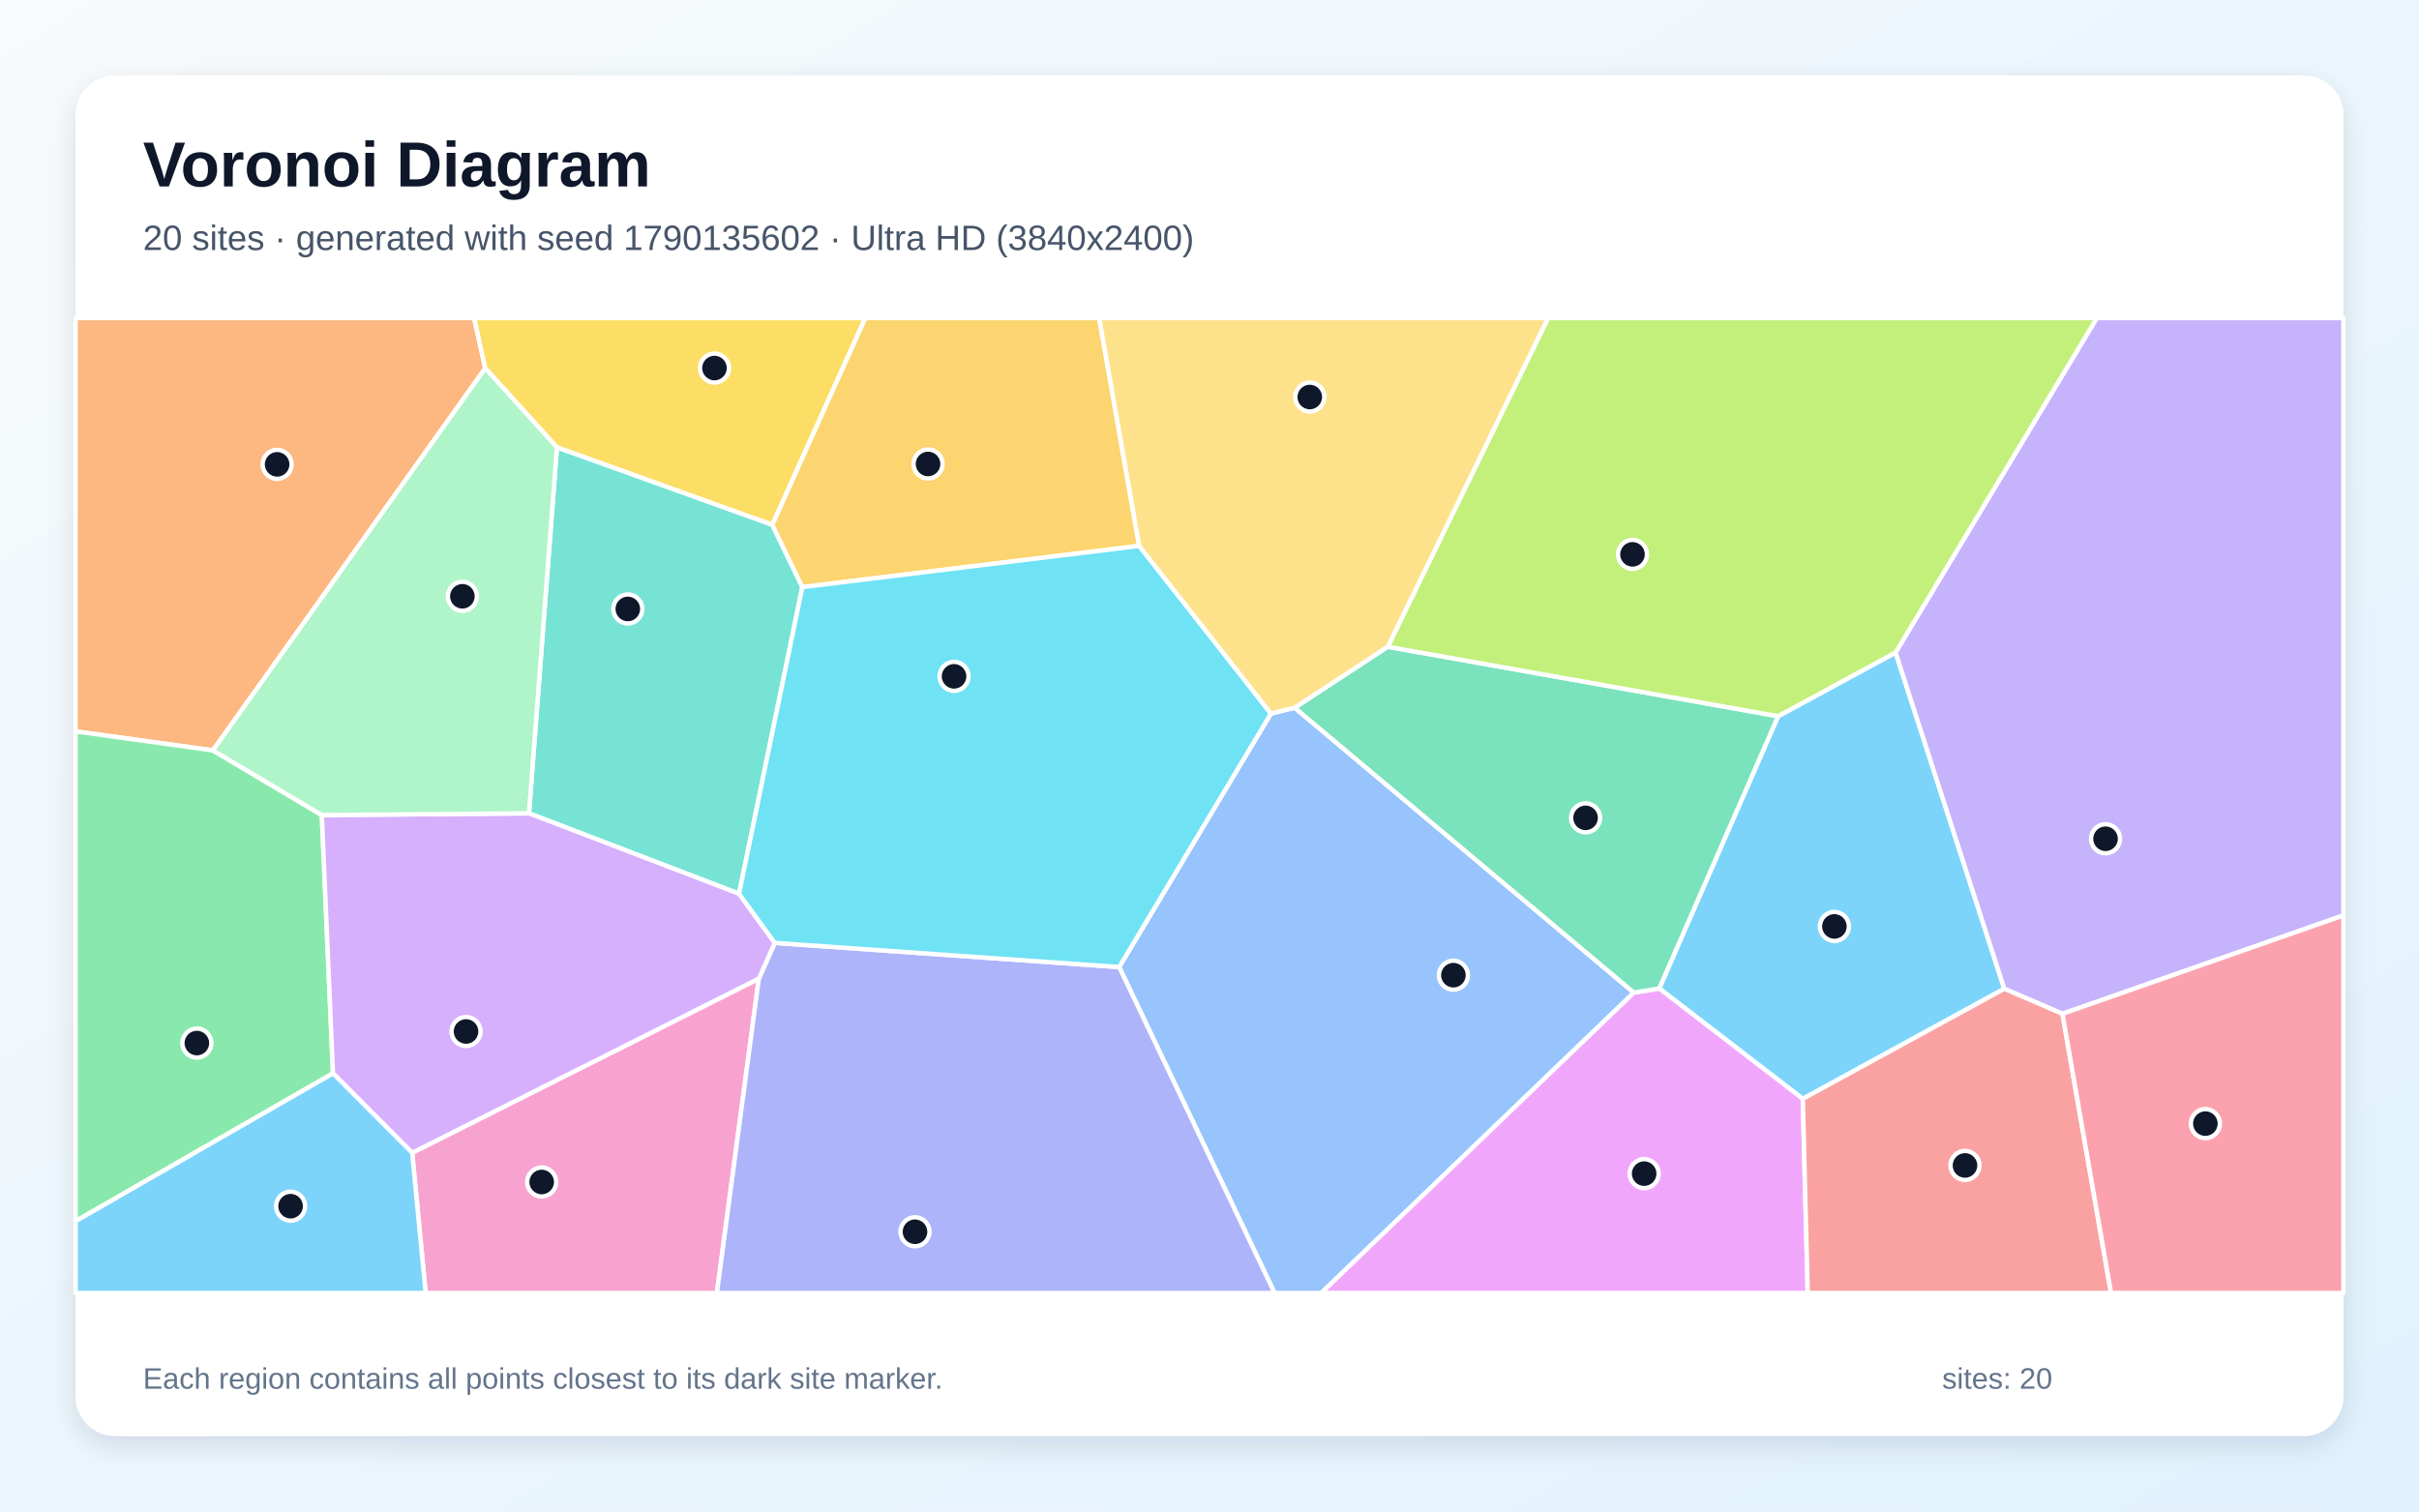
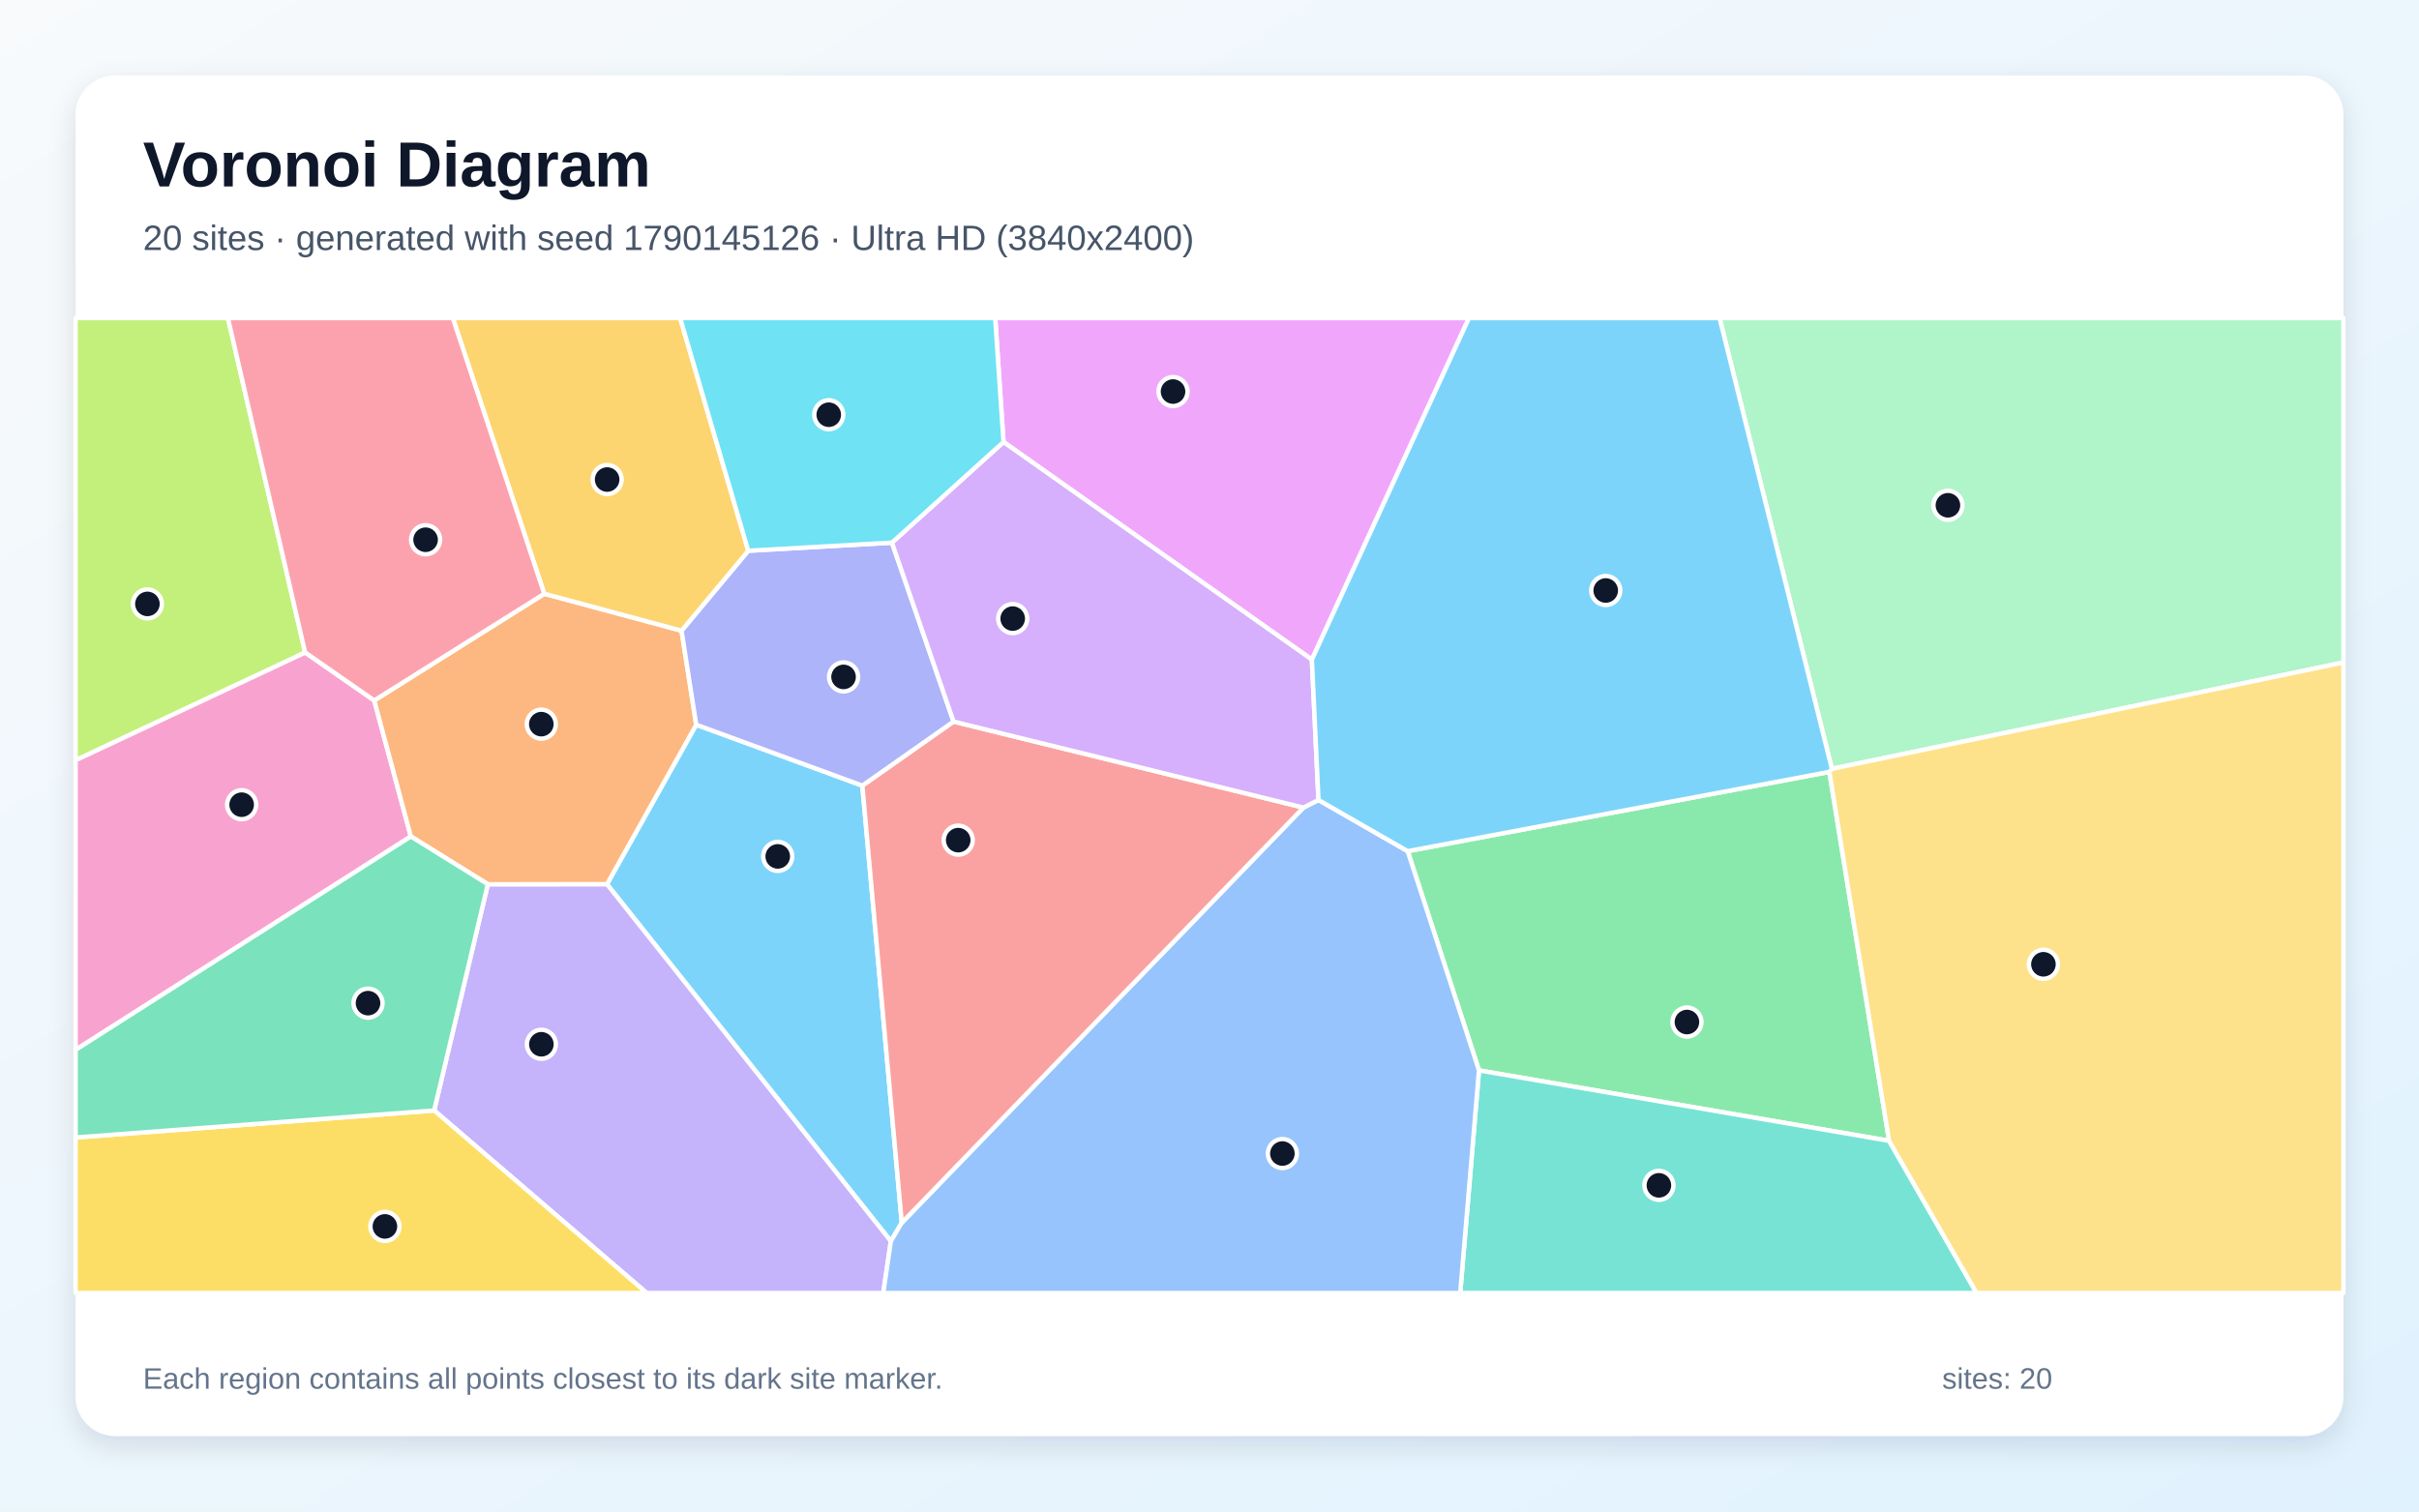
<svg xmlns="http://www.w3.org/2000/svg" width="3840" height="2400" viewBox="0 0 3840 2400" role="img" aria-labelledby="title description">
  <defs>
    <linearGradient id="background" x1="0" y1="0" x2="1" y2="1">
      <stop stop-color="#F8FAFC" />
      <stop offset="1" stop-color="#E0F2FE" />
    </linearGradient>
    <filter id="shadow" x="-5%" y="-5%" width="110%" height="110%">
      <feDropShadow dx="0" dy="15" stdDeviation="22" flood-color="#0F172A" flood-opacity=".12" />
    </filter>
  </defs>
  <rect width="3840" height="2400" fill="url(#background)" />
  <rect x="120" y="120" width="3600" height="2160" rx="63" fill="#FFFFFF" filter="url(#shadow)" />
  <g font-family="Arial, sans-serif">
    <text x="227" y="296" font-size="101" font-weight="700" fill="#0F172A">Voronoi Diagram</text>
-     <text x="227" y="397" font-size="56" fill="#475569">20 sites · generated with seed 1790135602 · Ultra HD (3840x2400)</text>
+     <text x="227" y="397" font-size="56" fill="#475569">20 sites · generated with seed 1790145126 · Ultra HD (3840x2400)</text>
  </g>
  <g stroke="#FFFFFF" stroke-width="7" stroke-linejoin="round">
-     <polygon points="2861.8,1744.8 2633.9,1569.5 2822.6,1137.2 3009.1,1036.0 3181.7,1570.0" fill="#38BDF8" fill-opacity="0.65" />
-     <polygon points="3274.0,1609.7 3181.7,1570.0 3009.1,1036.0 3328.5,505.0 3720.0,505.0 3720.0,1453.5" fill="#A78BFA" fill-opacity="0.65" />
-     <polygon points="654.3,1830.4 1204.6,1553.8 1138.0,2053.0 675.7,2053.0" fill="#F472B6" fill-opacity="0.65" />
-     <polygon points="770.3,584.7 338.0,1191.5 120.0,1161.3 120.0,505.0 752.7,505.0" fill="#FB923C" fill-opacity="0.65" />
-     <polygon points="1226.0,833.4 884.1,710.4 770.3,584.7 752.7,505.0 1373.6,505.0" fill="#FACC15" fill-opacity="0.65" />
-     <polygon points="120.0,1939.0 120.0,1161.3 338.0,1191.5 510.9,1294.2 528.6,1704.3" fill="#4ADE80" fill-opacity="0.65" />
-     <polygon points="1273.7,932.2 1173.2,1419.1 839.7,1291.4 884.1,710.4 1226.0,833.4" fill="#2DD4BF" fill-opacity="0.65" />
-     <polygon points="1776.6,1535.5 2017.5,1133.0 2055.2,1123.7 2593.7,1576.1 2097.4,2053.0 2023.3,2053.0" fill="#60A5FA" fill-opacity="0.65" />
-     <polygon points="2593.7,1576.1 2633.9,1569.5 2861.8,1744.8 2869.7,2053.0 2097.4,2053.0" fill="#E879F9" fill-opacity="0.65" />
-     <polygon points="2593.7,1576.1 2055.2,1123.7 2202.9,1026.9 2822.6,1137.2 2633.9,1569.5" fill="#34D399" fill-opacity="0.65" />
-     <polygon points="2861.8,1744.8 3181.7,1570.0 3274.0,1609.7 3351.1,2053.0 2869.7,2053.0" fill="#F87171" fill-opacity="0.65" />
-     <polygon points="1204.6,1553.8 1229.9,1497.1 1776.6,1535.5 2023.3,2053.0 1138.0,2053.0" fill="#818CF8" fill-opacity="0.65" />
-     <polygon points="1808.4,866.8 1273.7,932.2 1226.0,833.4 1373.6,505.0 1744.9,505.0" fill="#FBBF24" fill-opacity="0.65" />
-     <polygon points="2202.9,1026.9 2457.4,505.0 3328.5,505.0 3009.1,1036.0 2822.6,1137.2" fill="#A3E635" fill-opacity="0.65" />
-     <polygon points="528.6,1704.3 510.9,1294.2 839.7,1291.4 1173.2,1419.1 1229.9,1497.1 1204.6,1553.8 654.3,1830.4" fill="#C084FC" fill-opacity="0.65" />
-     <polygon points="3274.0,1609.7 3720.0,1453.5 3720.0,2053.0 3351.1,2053.0" fill="#FB7185" fill-opacity="0.65" />
-     <polygon points="1808.4,866.8 2017.5,1133.0 1776.6,1535.5 1229.9,1497.1 1173.2,1419.1 1273.7,932.2" fill="#22D3EE" fill-opacity="0.65" />
-     <polygon points="884.1,710.4 839.7,1291.4 510.9,1294.2 338.0,1191.5 770.3,584.7" fill="#86EFAC" fill-opacity="0.65" />
-     <polygon points="2202.9,1026.9 2055.2,1123.7 2017.5,1133.0 1808.4,866.8 1744.9,505.0 2457.4,505.0" fill="#FCD34D" fill-opacity="0.65" />
-     <polygon points="120.0,1939.0 528.6,1704.3 654.3,1830.4 675.7,2053.0 120.0,2053.0" fill="#38BDF8" fill-opacity="0.65" />
+     <polygon points="1368.9,1247.4 1431.5,1941.5 1414.2,1970.8 963.5,1403.9 1105.2,1150.7" fill="#38BDF8" fill-opacity="0.65" />
+     <polygon points="689.2,1763.2 774.4,1404.0 963.5,1403.9 1414.2,1970.8 1402.1,2053.0 1026.6,2053.0" fill="#A78BFA" fill-opacity="0.65" />
+     <polygon points="120.0,1667.0 120.0,1206.9 484.3,1035.9 594.1,1112.2 652.2,1328.1" fill="#F472B6" fill-opacity="0.65" />
+     <polygon points="774.4,1404.0 652.2,1328.1 594.1,1112.2 864.0,942.8 1081.9,1001.4 1105.2,1150.7 963.5,1403.9" fill="#FB923C" fill-opacity="0.65" />
+     <polygon points="120.0,1806.1 689.2,1763.2 1026.6,2053.0 120.0,2053.0" fill="#FACC15" fill-opacity="0.65" />
+     <polygon points="2904.0,1225.6 2998.8,1811.4 2347.8,1699.6 2234.6,1351.5" fill="#4ADE80" fill-opacity="0.65" />
+     <polygon points="2347.8,1699.6 2998.8,1811.4 3137.7,2053.0 2318.0,2053.0" fill="#2DD4BF" fill-opacity="0.65" />
+     <polygon points="1414.2,1970.8 1431.5,1941.5 2069.1,1282.3 2093.0,1270.2 2234.6,1351.5 2347.8,1699.6 2318.0,2053.0 1402.1,2053.0" fill="#60A5FA" fill-opacity="0.65" />
+     <polygon points="2082.5,1047.3 1593.0,701.8 1579.8,505.0 2331.9,505.0" fill="#E879F9" fill-opacity="0.65" />
+     <polygon points="120.0,1806.1 120.0,1667.0 652.2,1328.1 774.4,1404.0 689.2,1763.2" fill="#34D399" fill-opacity="0.65" />
+     <polygon points="1513.7,1145.7 2069.1,1282.3 1431.5,1941.5 1368.9,1247.4" fill="#F87171" fill-opacity="0.65" />
+     <polygon points="1187.8,874.5 1415.9,861.6 1513.7,1145.7 1368.9,1247.4 1105.2,1150.7 1081.9,1001.4" fill="#818CF8" fill-opacity="0.65" />
+     <polygon points="1187.8,874.5 1081.9,1001.4 864.0,942.8 718.8,505.0 1079.7,505.0" fill="#FBBF24" fill-opacity="0.65" />
+     <polygon points="484.3,1035.9 120.0,1206.9 120.0,505.0 361.8,505.0" fill="#A3E635" fill-opacity="0.65" />
+     <polygon points="1593.0,701.8 2082.5,1047.3 2093.0,1270.2 2069.1,1282.3 1513.7,1145.7 1415.9,861.6" fill="#C084FC" fill-opacity="0.65" />
+     <polygon points="864.0,942.8 594.1,1112.2 484.3,1035.9 361.8,505.0 718.8,505.0" fill="#FB7185" fill-opacity="0.65" />
+     <polygon points="1593.0,701.8 1415.9,861.6 1187.8,874.5 1079.7,505.0 1579.8,505.0" fill="#22D3EE" fill-opacity="0.65" />
+     <polygon points="2908.0,1220.8 2729.7,505.0 3720.0,505.0 3720.0,1051.9" fill="#86EFAC" fill-opacity="0.65" />
+     <polygon points="2998.8,1811.4 2904.0,1225.6 2908.0,1220.8 3720.0,1051.9 3720.0,2053.0 3137.7,2053.0" fill="#FCD34D" fill-opacity="0.65" />
+     <polygon points="2908.0,1220.8 2904.0,1225.6 2234.6,1351.5 2093.0,1270.2 2082.5,1047.3 2331.9,505.0 2729.7,505.0" fill="#38BDF8" fill-opacity="0.65" />
  </g>
  <g>
-     <circle cx="2912.0" cy="1471.0" r="23" fill="#0F172A" stroke="#FFFFFF" stroke-width="7" />
-     <circle cx="3342.4" cy="1331.8" r="23" fill="#0F172A" stroke="#FFFFFF" stroke-width="7" />
-     <circle cx="859.9" cy="1876.8" r="23" fill="#0F172A" stroke="#FFFFFF" stroke-width="7" />
-     <circle cx="439.9" cy="737.3" r="23" fill="#0F172A" stroke="#FFFFFF" stroke-width="7" />
-     <circle cx="1134.2" cy="584.4" r="23" fill="#0F172A" stroke="#FFFFFF" stroke-width="7" />
-     <circle cx="312.5" cy="1656.2" r="23" fill="#0F172A" stroke="#FFFFFF" stroke-width="7" />
-     <circle cx="996.6" cy="966.9" r="23" fill="#0F172A" stroke="#FFFFFF" stroke-width="7" />
-     <circle cx="2307.2" cy="1548.4" r="23" fill="#0F172A" stroke="#FFFFFF" stroke-width="7" />
-     <circle cx="2610.0" cy="1863.5" r="23" fill="#0F172A" stroke="#FFFFFF" stroke-width="7" />
-     <circle cx="2517.0" cy="1298.6" r="23" fill="#0F172A" stroke="#FFFFFF" stroke-width="7" />
-     <circle cx="3119.3" cy="1850.5" r="23" fill="#0F172A" stroke="#FFFFFF" stroke-width="7" />
-     <circle cx="1452.5" cy="1955.8" r="23" fill="#0F172A" stroke="#FFFFFF" stroke-width="7" />
-     <circle cx="1473.2" cy="736.7" r="23" fill="#0F172A" stroke="#FFFFFF" stroke-width="7" />
-     <circle cx="2591.5" cy="880.2" r="23" fill="#0F172A" stroke="#FFFFFF" stroke-width="7" />
-     <circle cx="739.8" cy="1637.8" r="23" fill="#0F172A" stroke="#FFFFFF" stroke-width="7" />
-     <circle cx="3500.9" cy="1784.1" r="23" fill="#0F172A" stroke="#FFFFFF" stroke-width="7" />
-     <circle cx="1514.5" cy="1073.9" r="23" fill="#0F172A" stroke="#FFFFFF" stroke-width="7" />
-     <circle cx="734.0" cy="946.8" r="23" fill="#0F172A" stroke="#FFFFFF" stroke-width="7" />
-     <circle cx="2079.2" cy="630.4" r="23" fill="#0F172A" stroke="#FFFFFF" stroke-width="7" />
-     <circle cx="461.3" cy="1915.2" r="23" fill="#0F172A" stroke="#FFFFFF" stroke-width="7" />
+     <circle cx="1234.6" cy="1359.8" r="23" fill="#0F172A" stroke="#FFFFFF" stroke-width="7" />
+     <circle cx="859.4" cy="1658.1" r="23" fill="#0F172A" stroke="#FFFFFF" stroke-width="7" />
+     <circle cx="383.6" cy="1277.7" r="23" fill="#0F172A" stroke="#FFFFFF" stroke-width="7" />
+     <circle cx="859.3" cy="1149.8" r="23" fill="#0F172A" stroke="#FFFFFF" stroke-width="7" />
+     <circle cx="611.0" cy="1947.3" r="23" fill="#0F172A" stroke="#FFFFFF" stroke-width="7" />
+     <circle cx="2677.9" cy="1622.8" r="23" fill="#0F172A" stroke="#FFFFFF" stroke-width="7" />
+     <circle cx="2633.4" cy="1882.1" r="23" fill="#0F172A" stroke="#FFFFFF" stroke-width="7" />
+     <circle cx="2035.7" cy="1831.6" r="23" fill="#0F172A" stroke="#FFFFFF" stroke-width="7" />
+     <circle cx="1862.1" cy="621.7" r="23" fill="#0F172A" stroke="#FFFFFF" stroke-width="7" />
+     <circle cx="584.2" cy="1592.8" r="23" fill="#0F172A" stroke="#FFFFFF" stroke-width="7" />
+     <circle cx="1521.1" cy="1334.0" r="23" fill="#0F172A" stroke="#FFFFFF" stroke-width="7" />
+     <circle cx="1339.1" cy="1074.8" r="23" fill="#0F172A" stroke="#FFFFFF" stroke-width="7" />
+     <circle cx="963.8" cy="761.4" r="23" fill="#0F172A" stroke="#FFFFFF" stroke-width="7" />
+     <circle cx="234.0" cy="958.9" r="23" fill="#0F172A" stroke="#FFFFFF" stroke-width="7" />
+     <circle cx="1607.6" cy="982.2" r="23" fill="#0F172A" stroke="#FFFFFF" stroke-width="7" />
+     <circle cx="675.6" cy="857.0" r="23" fill="#0F172A" stroke="#FFFFFF" stroke-width="7" />
+     <circle cx="1315.6" cy="658.5" r="23" fill="#0F172A" stroke="#FFFFFF" stroke-width="7" />
+     <circle cx="3092.2" cy="802.3" r="23" fill="#0F172A" stroke="#FFFFFF" stroke-width="7" />
+     <circle cx="3243.8" cy="1531.1" r="23" fill="#0F172A" stroke="#FFFFFF" stroke-width="7" />
+     <circle cx="2549.0" cy="937.6" r="23" fill="#0F172A" stroke="#FFFFFF" stroke-width="7" />
  </g>
  <g font-family="Arial, sans-serif" font-size="47" fill="#64748B">
    <text x="227" y="2205">Each region contains all points closest to its dark site marker.</text>
    <text x="3083" y="2205">sites: 20</text>
  </g>
</svg>
